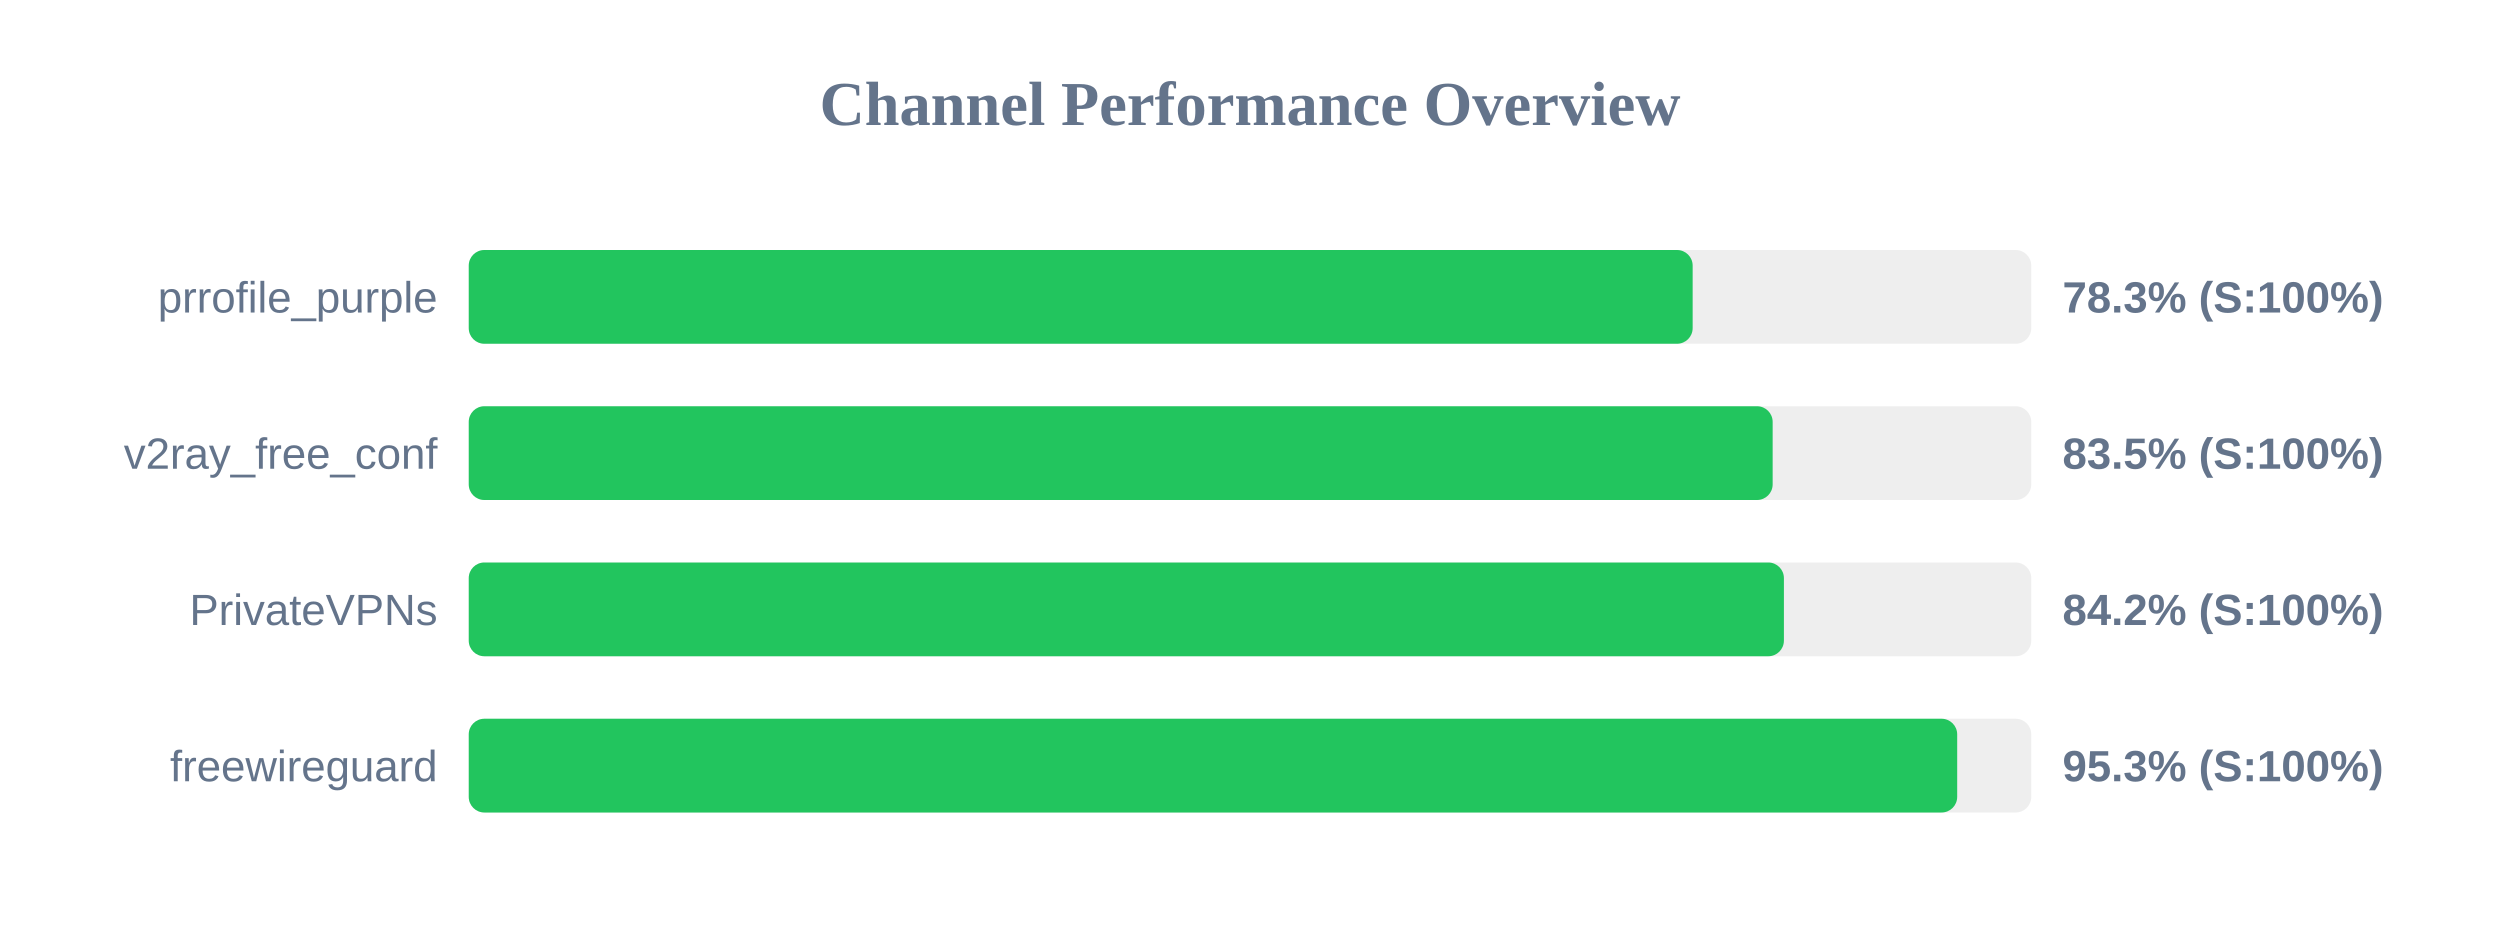
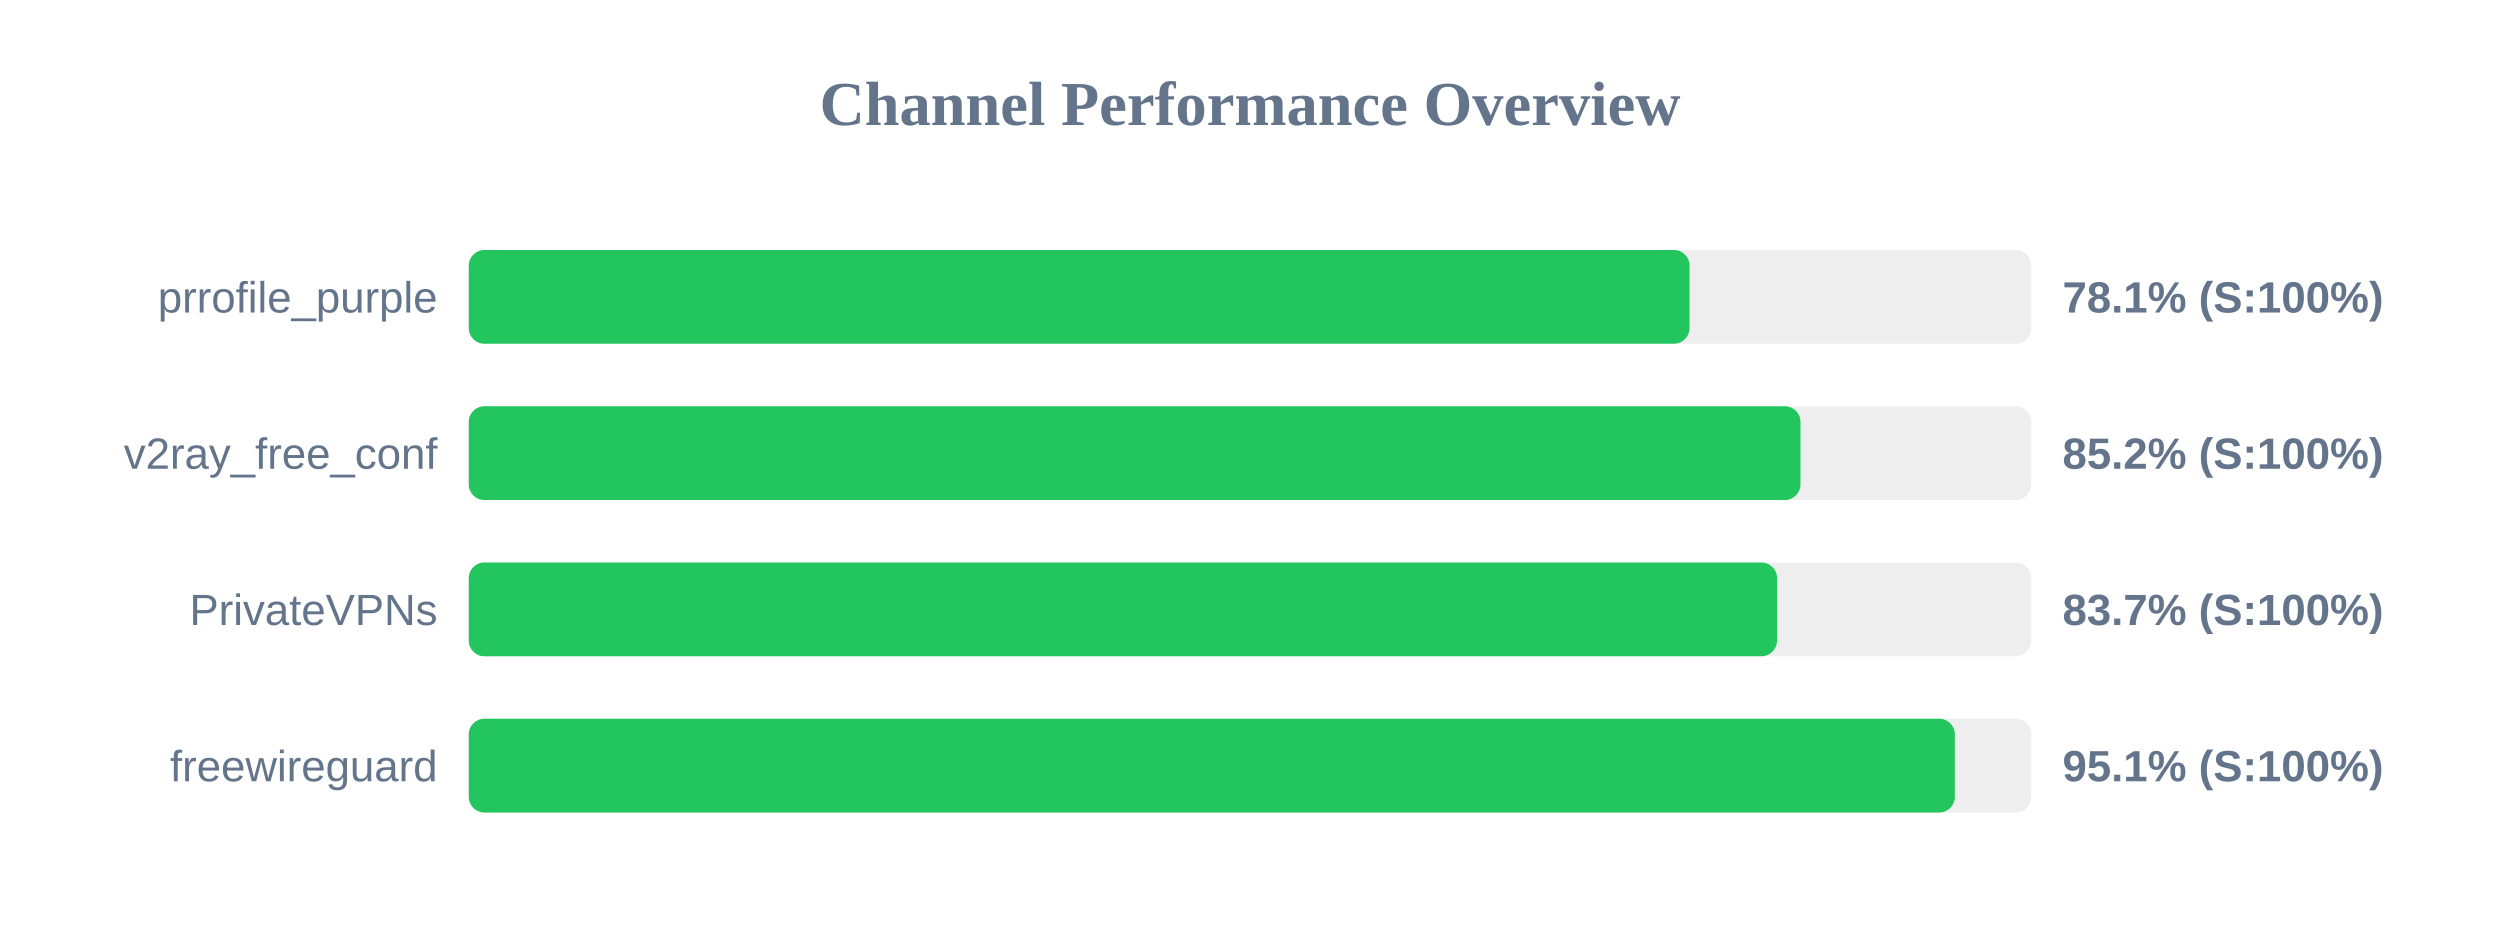
<svg xmlns="http://www.w3.org/2000/svg" width="800" height="300" version="1.1">
  <style>
        .row { font: 14px Arial; fill: #64748b; }
        .score { font: bold 14px Arial; fill: #64748b; }
    </style>
  <text x="400" y="40" text-anchor="middle" font-size="20px" font-weight="bold" fill="#64748b">Channel Performance Overview</text>
  <rect x="150" y="80" width="500" height="30" fill="#eee" rx="5" />
-   <rect x="150" y="80" width="391.65" height="30" fill="#22c55e" rx="5" />
+   <rect x="150" y="80" width="390.65" height="30" fill="#22c55e" rx="5" />
  <text x="140" y="100" text-anchor="end" class="row">prrofile_purple</text>
-   <text x="660" y="100" text-anchor="start" class="score">78.3% (S:100%)</text>
+   <text x="660" y="100" text-anchor="start" class="score">78.1% (S:100%)</text>
  <rect x="150" y="130" width="500" height="30" fill="#eee" rx="5" />
-   <rect x="150" y="130" width="417.25" height="30" fill="#22c55e" rx="5" />
+   <rect x="150" y="130" width="426.15" height="30" fill="#22c55e" rx="5" />
  <text x="140" y="150" text-anchor="end" class="row">v2ray_free_conf</text>
-   <text x="660" y="150" text-anchor="start" class="score">83.5% (S:100%)</text>
+   <text x="660" y="150" text-anchor="start" class="score">85.2% (S:100%)</text>
  <rect x="150" y="180" width="500" height="30" fill="#eee" rx="5" />
-   <rect x="150" y="180" width="420.85" height="30" fill="#22c55e" rx="5" />
+   <rect x="150" y="180" width="418.65" height="30" fill="#22c55e" rx="5" />
  <text x="140" y="200" text-anchor="end" class="row">PrivateVPNs</text>
-   <text x="660" y="200" text-anchor="start" class="score">84.2% (S:100%)</text>
+   <text x="660" y="200" text-anchor="start" class="score">83.7% (S:100%)</text>
  <rect x="150" y="230" width="500" height="30" fill="#eee" rx="5" />
-   <rect x="150" y="230" width="476.3" height="30" fill="#22c55e" rx="5" />
+   <rect x="150" y="230" width="475.55" height="30" fill="#22c55e" rx="5" />
  <text x="140" y="250" text-anchor="end" class="row">freewireguard</text>
-   <text x="660" y="250" text-anchor="start" class="score">95.3% (S:100%)</text>
+   <text x="660" y="250" text-anchor="start" class="score">95.1% (S:100%)</text>
</svg>
